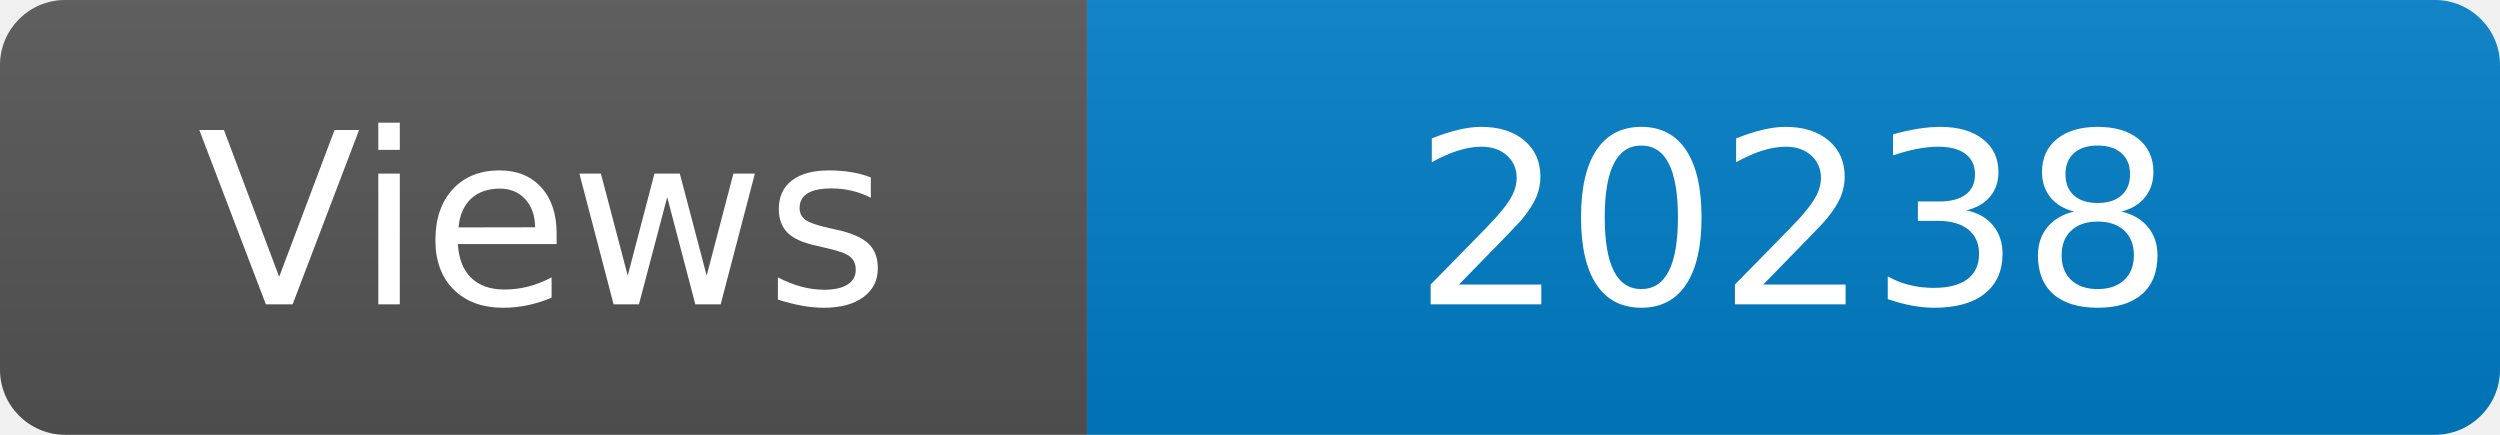
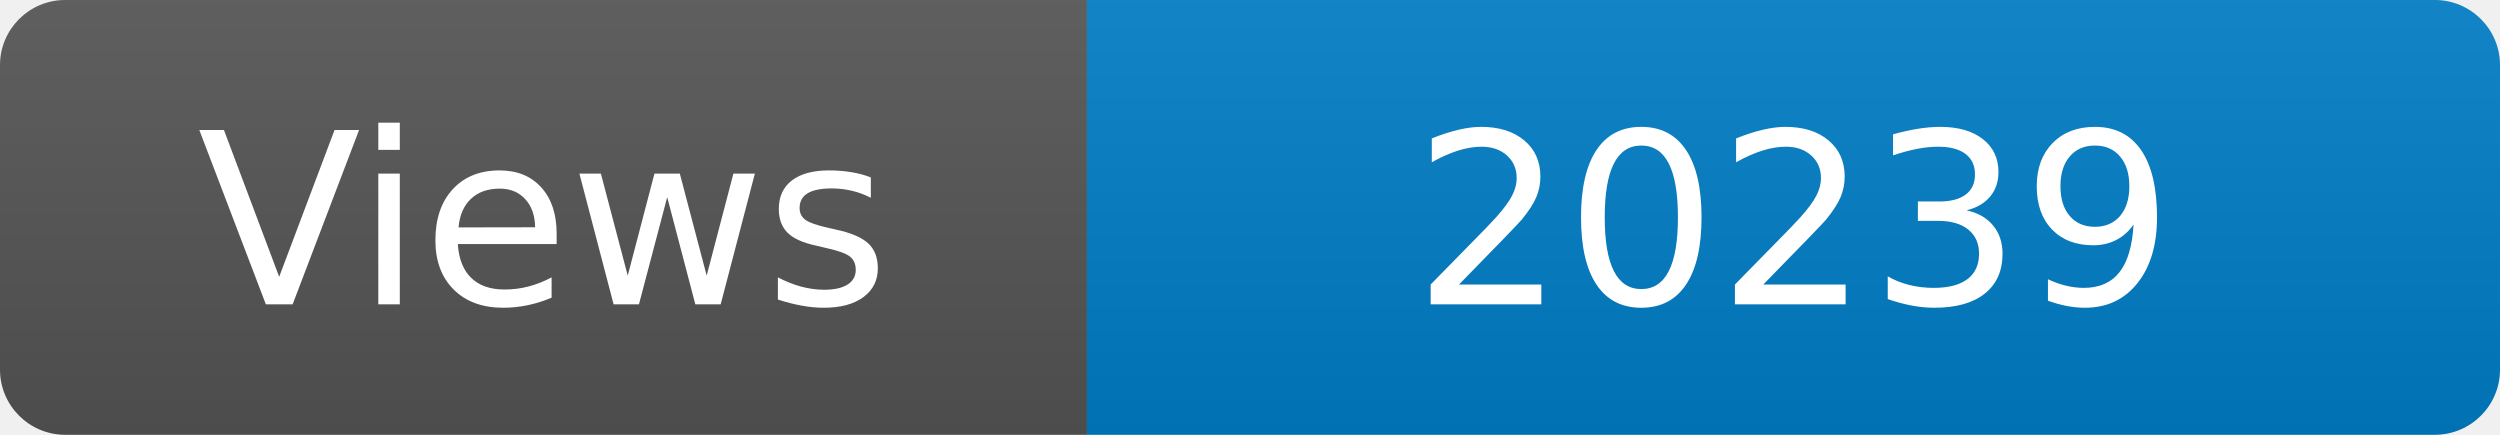
<svg xmlns="http://www.w3.org/2000/svg" width="115" height="20" role="img" aria-label="Maintained?: yes">
  <linearGradient id="s" x2="0" y2="100%">
    <stop offset="0" stop-color="#bbb" stop-opacity=".1" />
    <stop offset="1" stop-opacity=".1" />
  </linearGradient>
  <clipPath id="r">
    <rect width="115" height="20" rx="3" fill="#fff" />
  </clipPath>
  <g clip-path="url(#r)">
    <rect width="50" height="20" fill="#555" />
    <rect x="50" width="160" height="20" fill="#007ec6" />
    <rect width="115" height="20" fill="url(#s)" />
  </g>
  <g fill="#fff" text-anchor="middle" font-family="Verdana,Geneva,DejaVu Sans,sans-serif" font-size="110">
    <text x="250" y="140" transform="scale(.1)" fill="#fff">Views</text>
-     <text x="825" y="140" transform="scale(.1)" fill="#fff">20238</text>
+     <text x="825" y="140" transform="scale(.1)" fill="#fff">20239</text>
  </g>
</svg>
